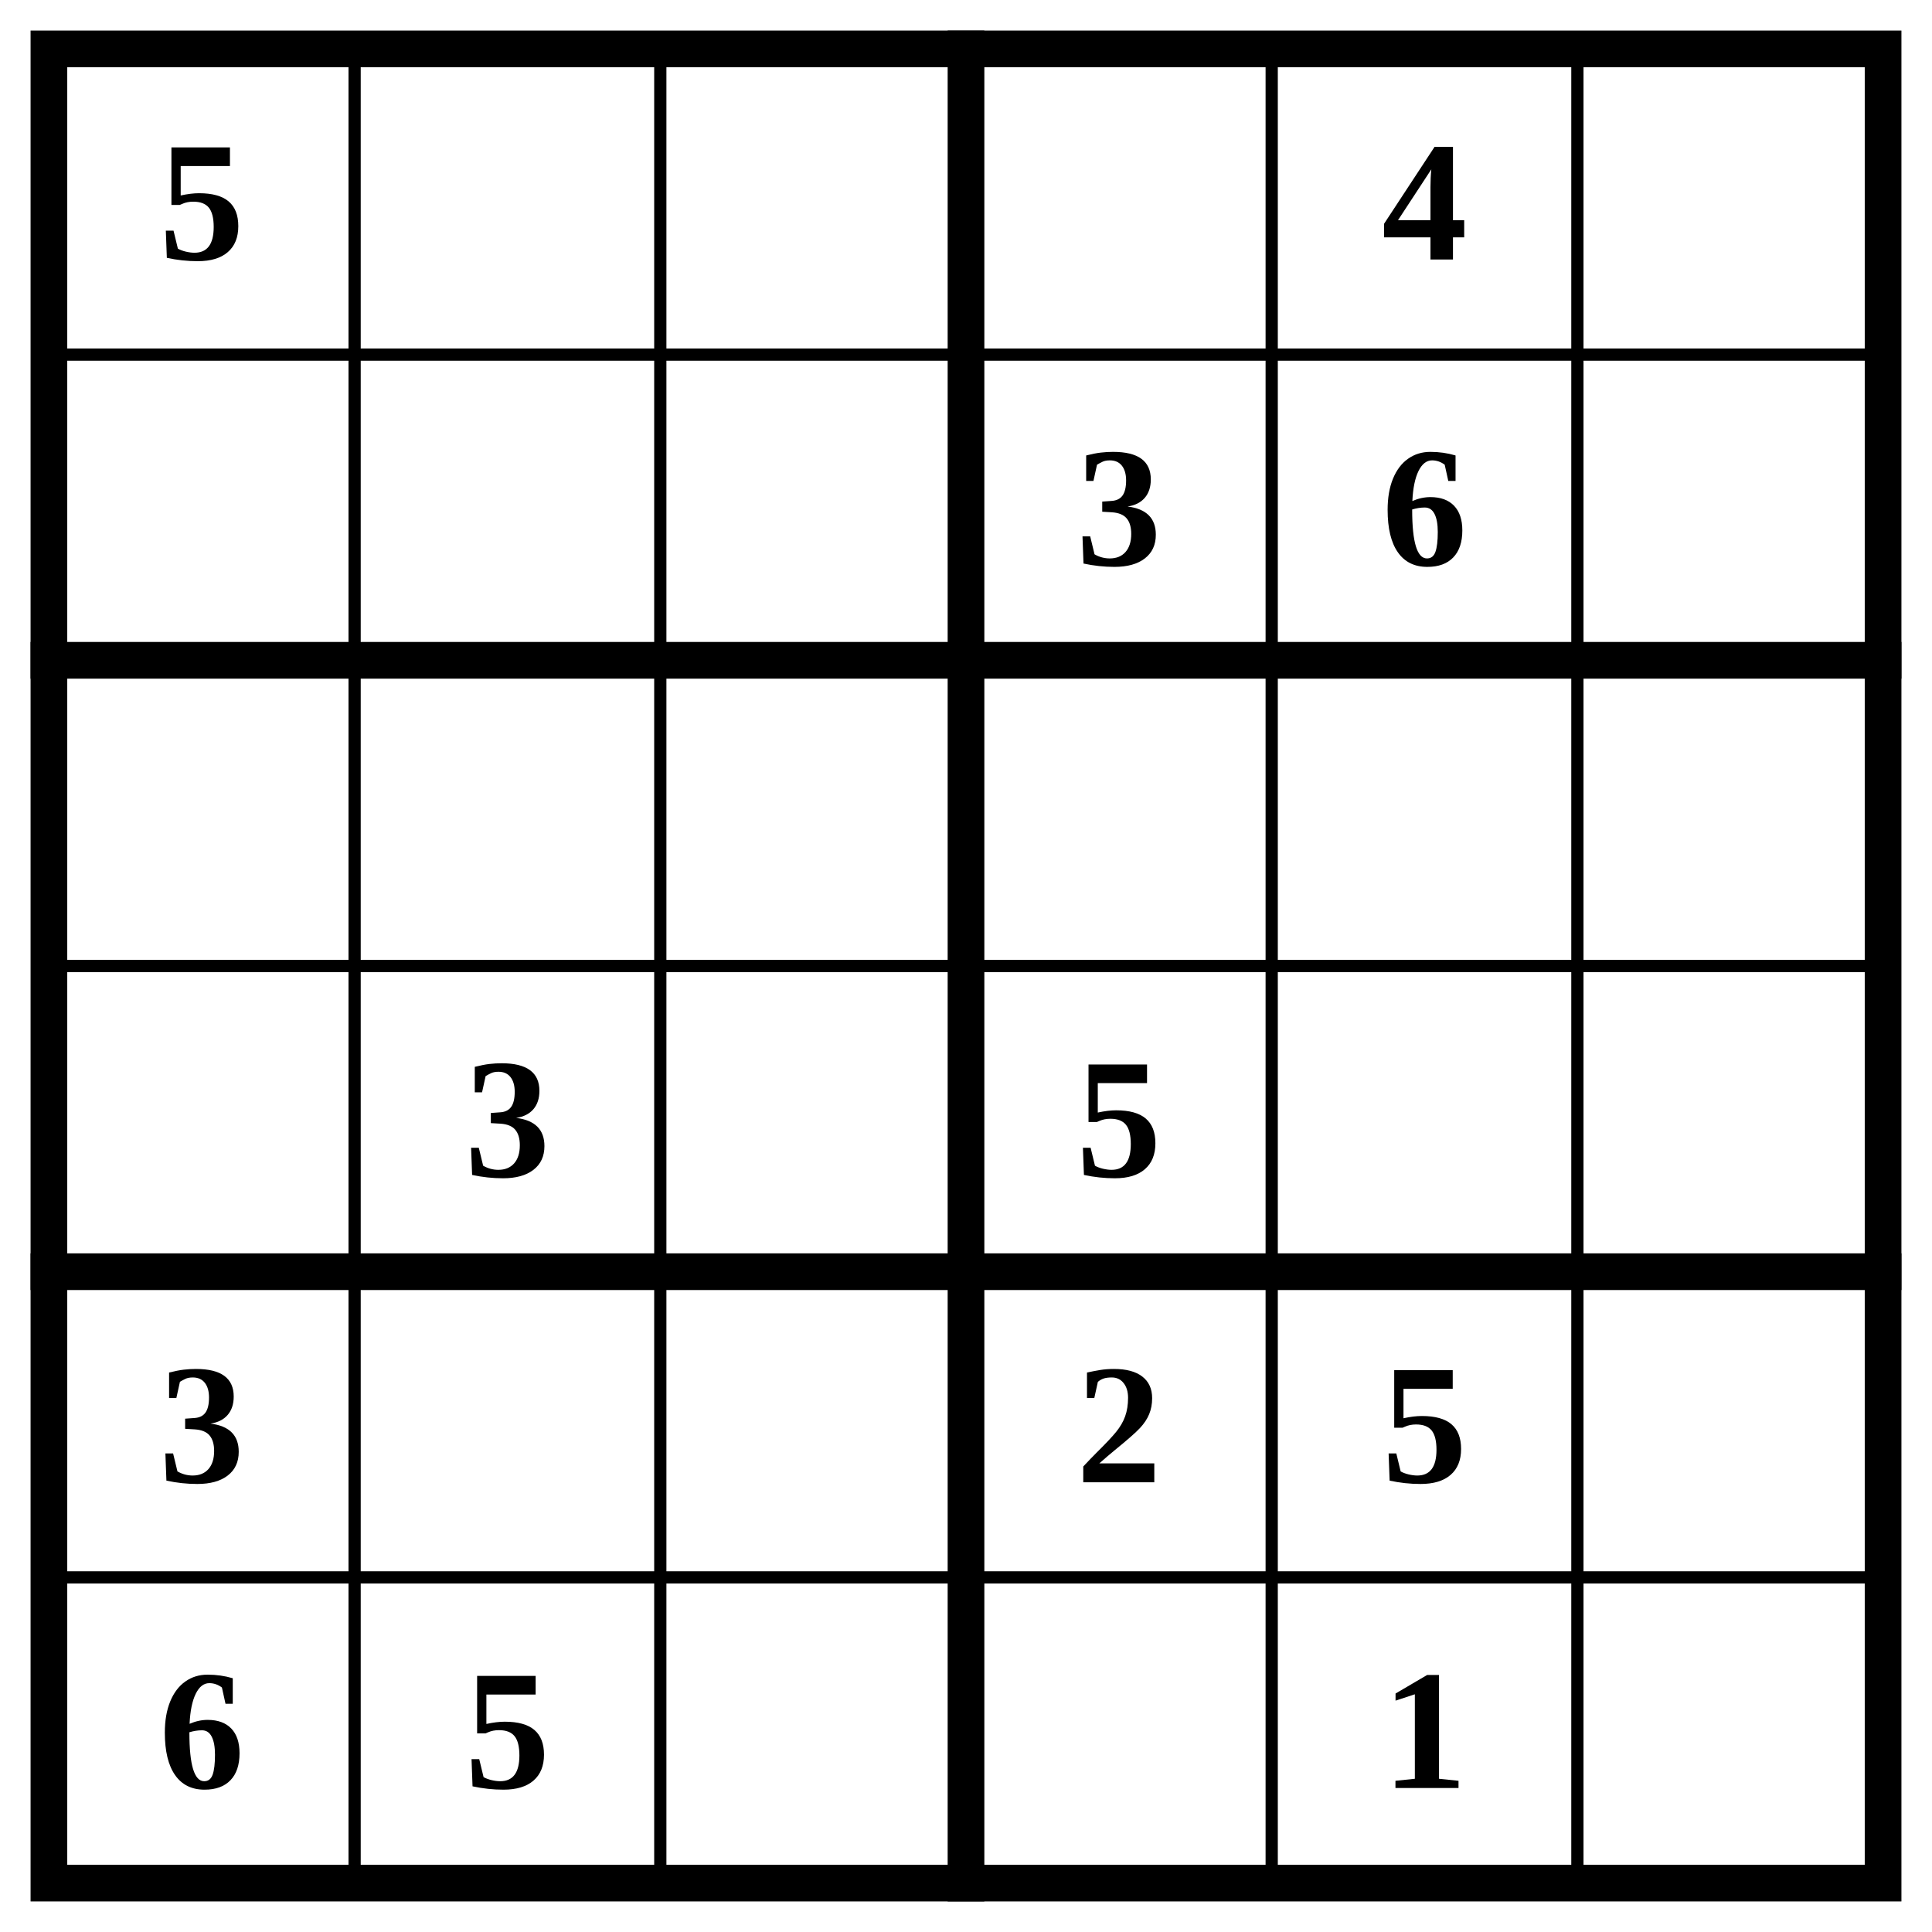
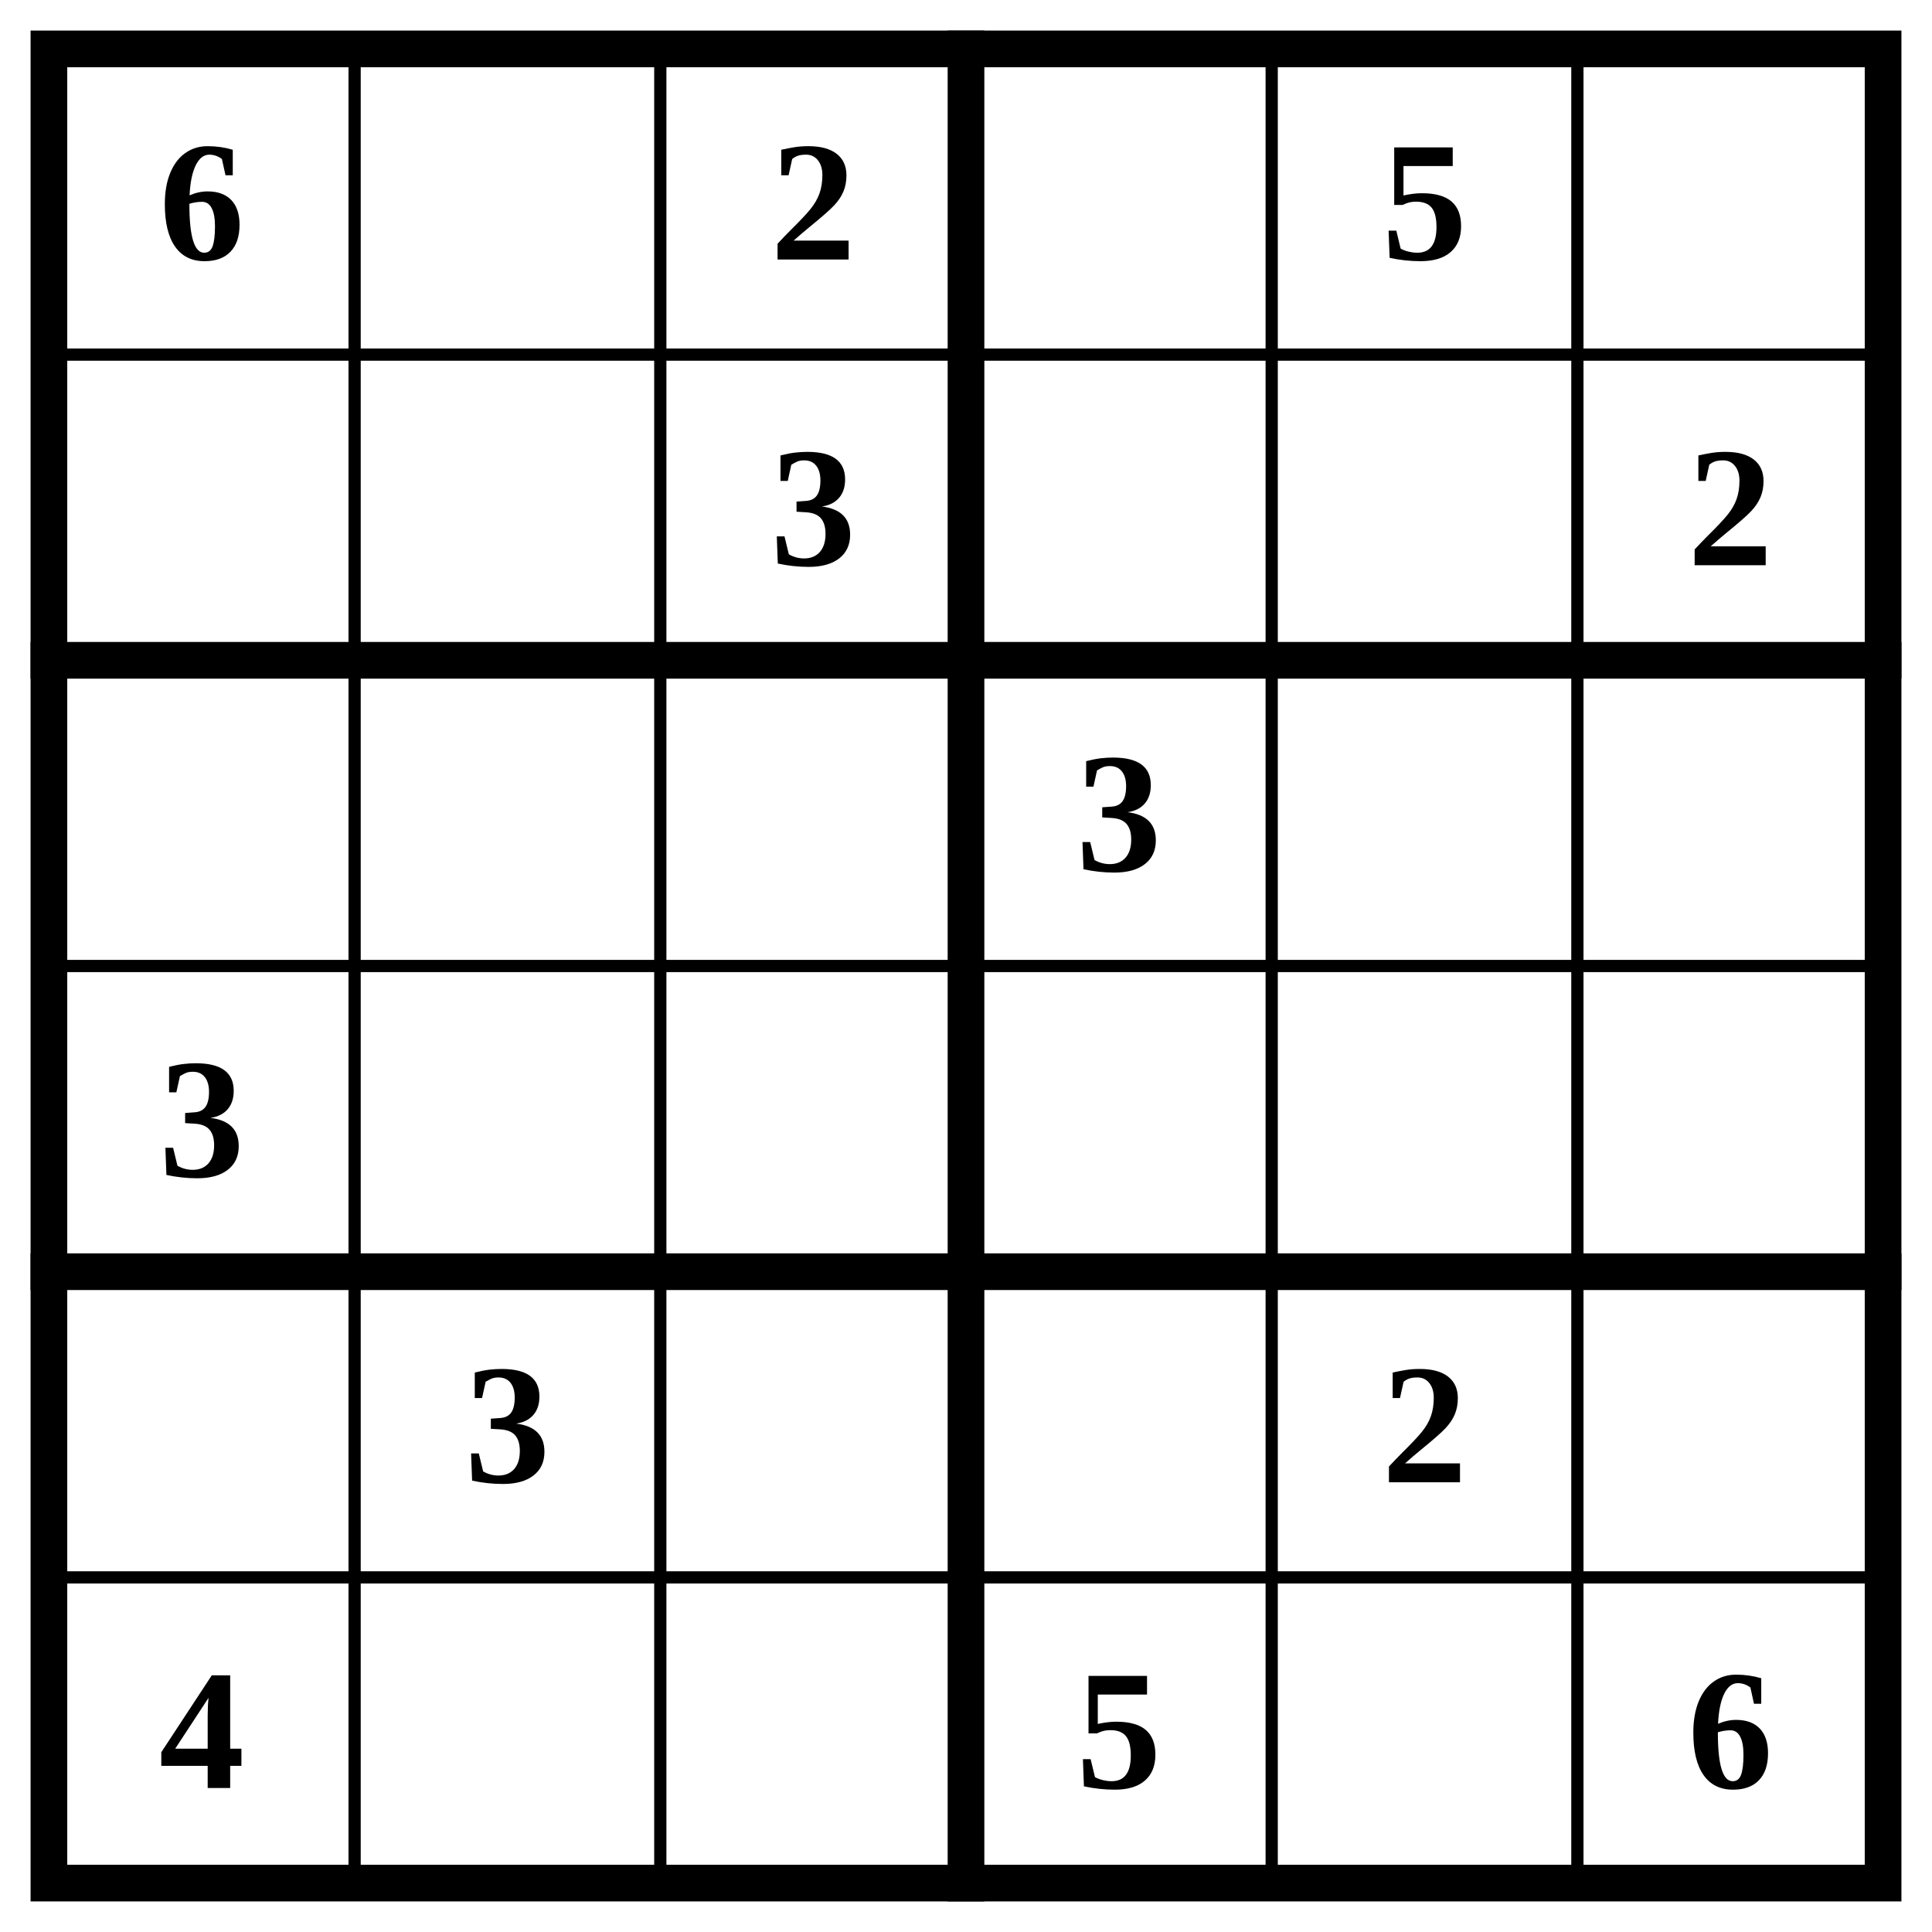
<svg xmlns="http://www.w3.org/2000/svg" class="p" viewBox="0 0 632 632" preserveAspectRatio="xMidYMid meet" shape-rendering="geometricPrecision">
  <path d="M16 116H616M16 316H616M16 516H616M116 16V616M216 16V616M416 16V616M516 16V616" fill="none" stroke="#000" stroke-width="4" stroke-linecap="square" />
  <path d="M16 216H616M16 416H616M316 16V616" fill="none" stroke="#000" stroke-width="12" stroke-linecap="square" />
  <rect x="16" y="16" width="600" height="600" fill="none" stroke="#000" stroke-width="12" />
  <g fill="#000" font-size="56" font-weight="700" text-anchor="middle" dominant-baseline="central">
-     <text x="66" y="66">5</text>
-     <text x="466" y="66">4</text>
-     <text x="366" y="166">3</text>
-     <text x="466" y="166">6</text>
-     <text x="166" y="366">3</text>
-     <text x="366" y="366">5</text>
-     <text x="66" y="466">3</text>
-     <text x="366" y="466">2</text>
-     <text x="466" y="466">5</text>
-     <text x="66" y="566">6</text>
-     <text x="166" y="566">5</text>
-     <text x="466" y="566">1</text>
+     <text x="66" y="66">6</text>
+     <text x="266" y="66">2</text>
+     <text x="466" y="66">5</text>
+     <text x="266" y="166">3</text>
+     <text x="566" y="166">2</text>
+     <text x="366" y="266">3</text>
+     <text x="66" y="366">3</text>
+     <text x="166" y="466">3</text>
+     <text x="466" y="466">2</text>
+     <text x="66" y="566">4</text>
+     <text x="366" y="566">5</text>
+     <text x="566" y="566">6</text>
  </g>
</svg>
